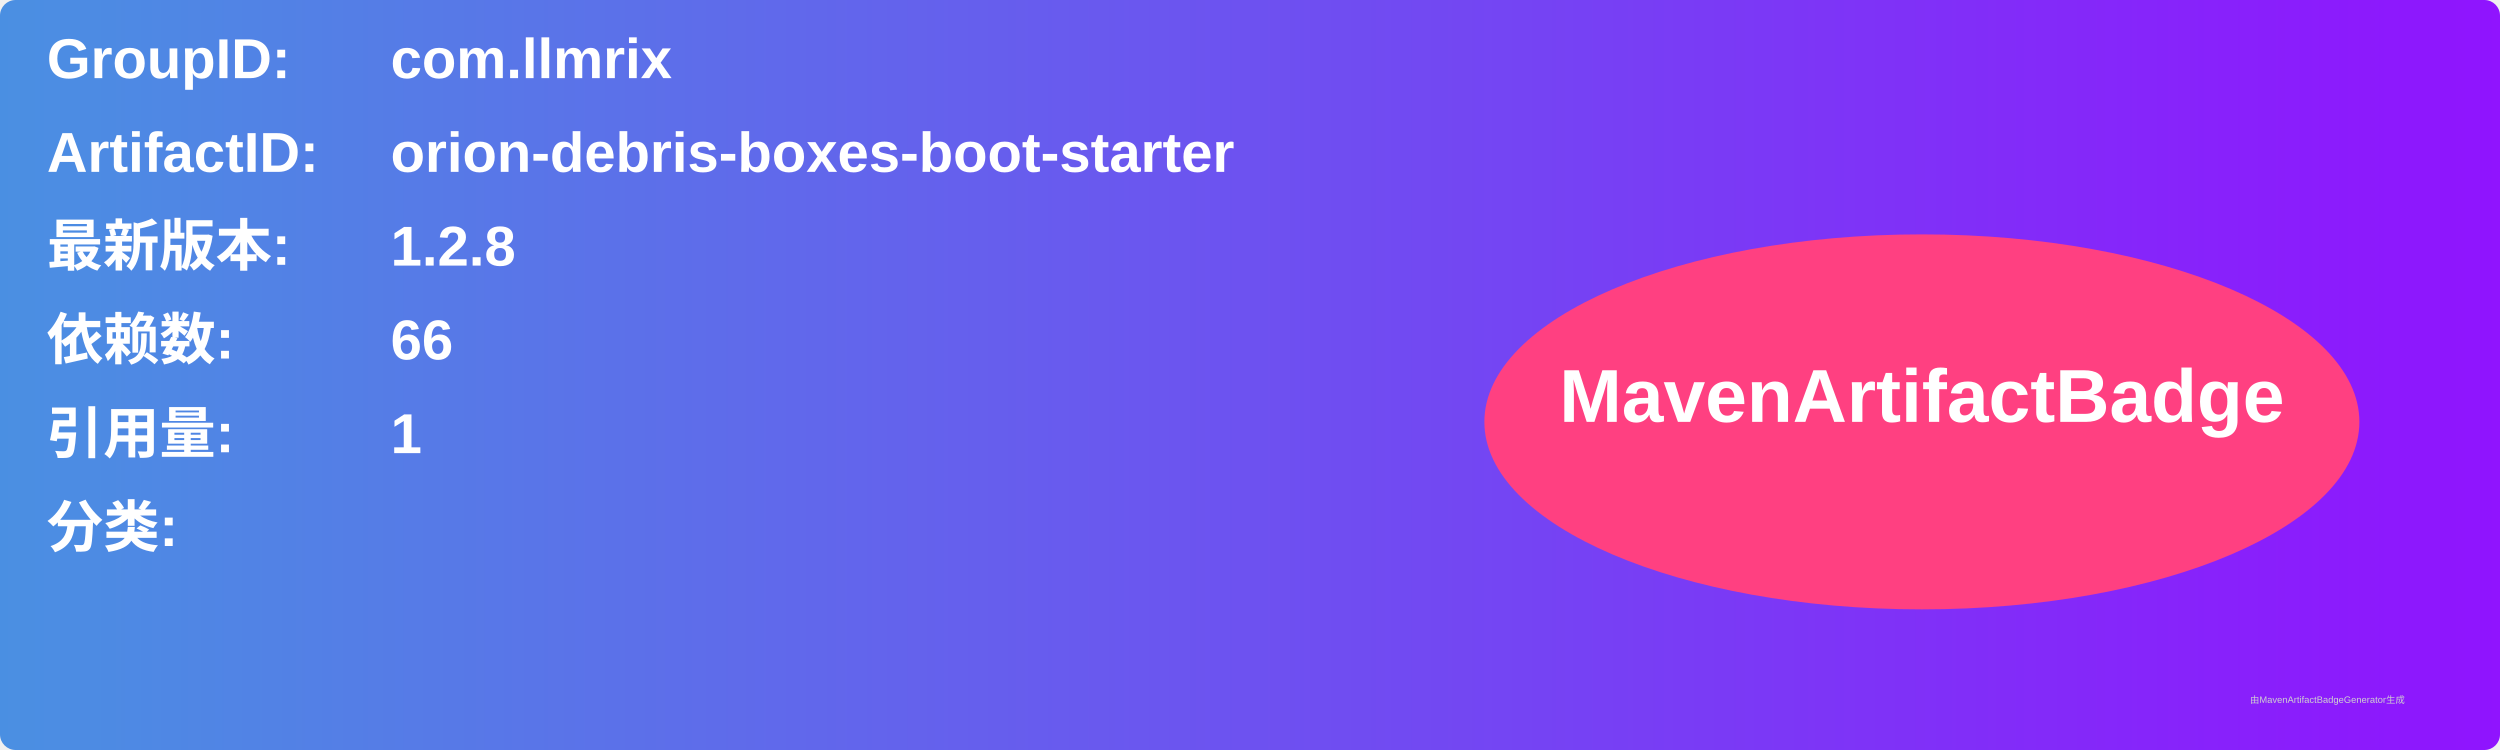
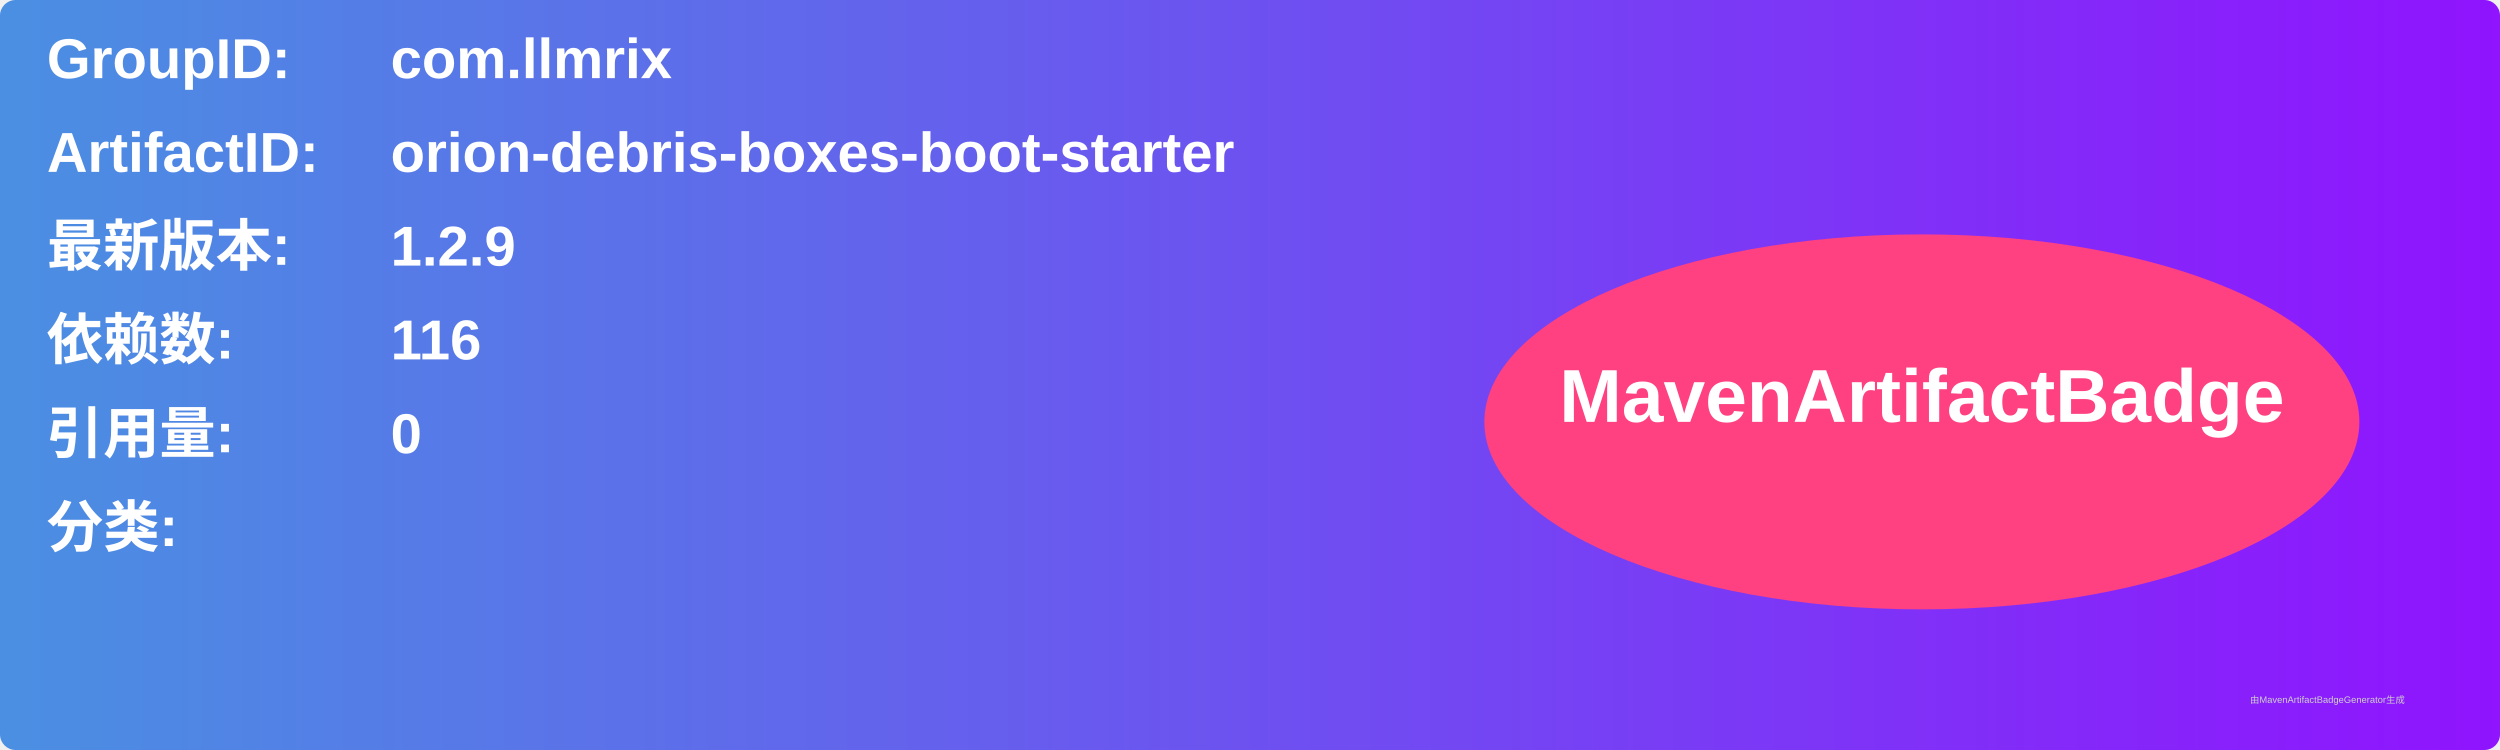
<svg xmlns="http://www.w3.org/2000/svg" width="800" height="240" viewBox="0 0 800 240">
  <linearGradient id="grad" x1="0%" y1="0%" x2="100%" y2="0%">
    <stop offset="0%" stop-color="#4a90e2" />
    <stop offset="100%" stop-color="#9013fe" />
  </linearGradient>
  <rect width="100%" height="100%" rx="5" ry="5" fill="url(#grad)" />
  <g transform="translate(15, 15)">
    <text x="0" y="10" font-family="Arial" font-size="18" fill="white" font-weight="bold" width="260">GroupID:</text>
    <text x="110" y="10" font-family="Arial" font-size="18" fill="white" font-weight="bold" width="460">com.llmrix</text>
    <text x="0" y="40" font-family="Arial" font-size="18" fill="white" font-weight="bold" width="260">ArtifactID:</text>
    <text x="110" y="40" font-family="Arial" font-size="18" fill="white" font-weight="bold" width="460">orion-debris-boxes-boot-starter</text>
    <text x="0" y="70" font-family="Arial" font-size="18" fill="white" font-weight="bold">最新版本:</text>
    <text x="110" y="70" font-family="Arial" font-size="18" fill="white" font-weight="bold">
-       <tspan font-weight="bold">1.2.8</tspan>
+       <tspan font-weight="bold">1.2.9</tspan>
    </text>
    <text x="0" y="100" font-family="Arial" font-size="18" fill="white" font-weight="bold">依赖数: </text>
    <text x="110" y="100" font-family="Arial" font-size="18" fill="white">
-       <tspan font-weight="bold">66</tspan>
+       <tspan font-weight="bold">116</tspan>
    </text>
    <text x="0" y="130" font-family="Arial" font-size="18" fill="white" font-weight="bold">引用量: </text>
    <text x="110" y="130" font-family="Arial" font-size="18" fill="white">
-       <tspan font-weight="bold">1</tspan>
+       <tspan font-weight="bold">0</tspan>
    </text>
    <text x="0" y="160" font-family="Arial" font-size="18" fill="white" font-weight="bold">分类:</text>
    <text x="10" y="190" font-family="Arial" font-size="10" fill="white">
      <tspan font-weight="bold" />
    </text>
    <ellipse cx="600" cy="120" rx="140" ry="60" fill="#ff4081" />
    <text x="600" y="120" text-anchor="middle" font-family="Arial" font-size="24" fill="white" font-weight="bold">MavenArtifactBadge</text>
  </g>
  <text x="720" y="225" font-family="Arial" font-size="3" fill="#d0d0d0">由MavenArtifactBadgeGenerator生成</text>
</svg>
